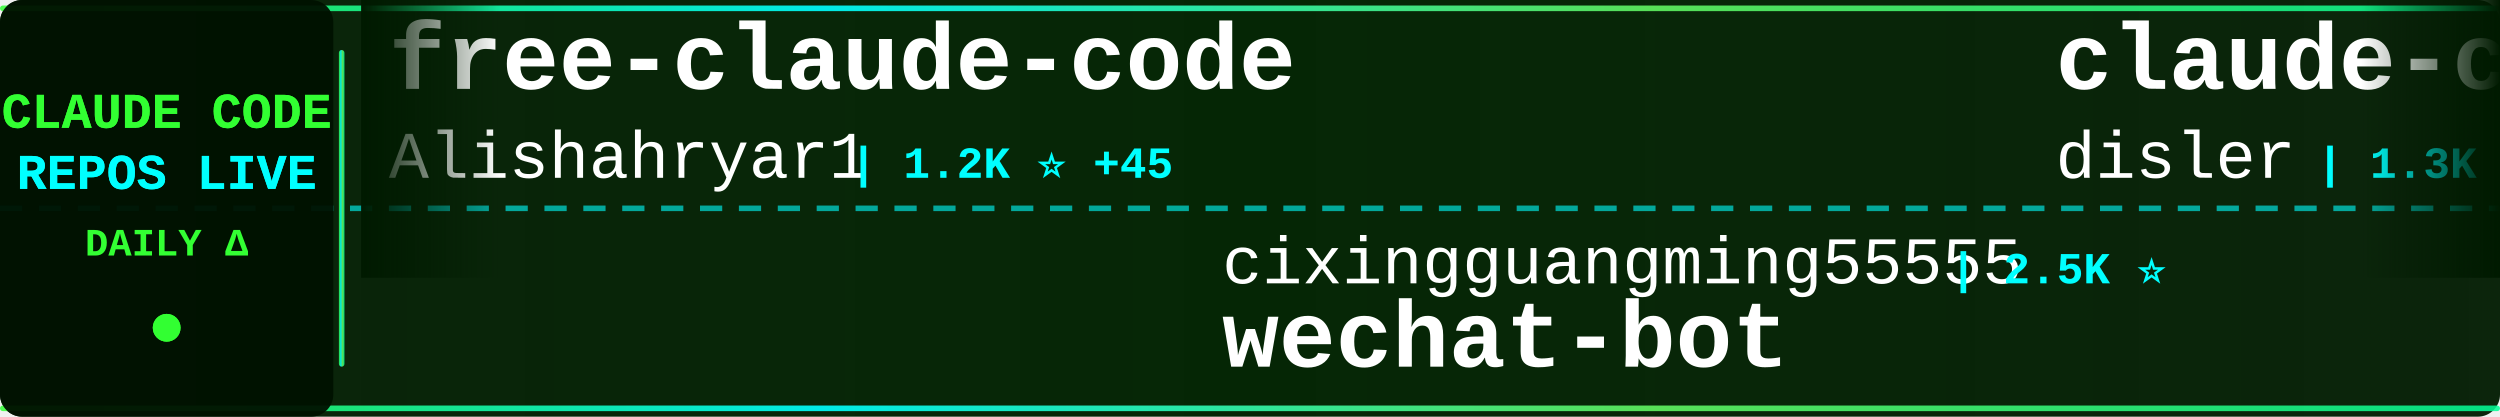
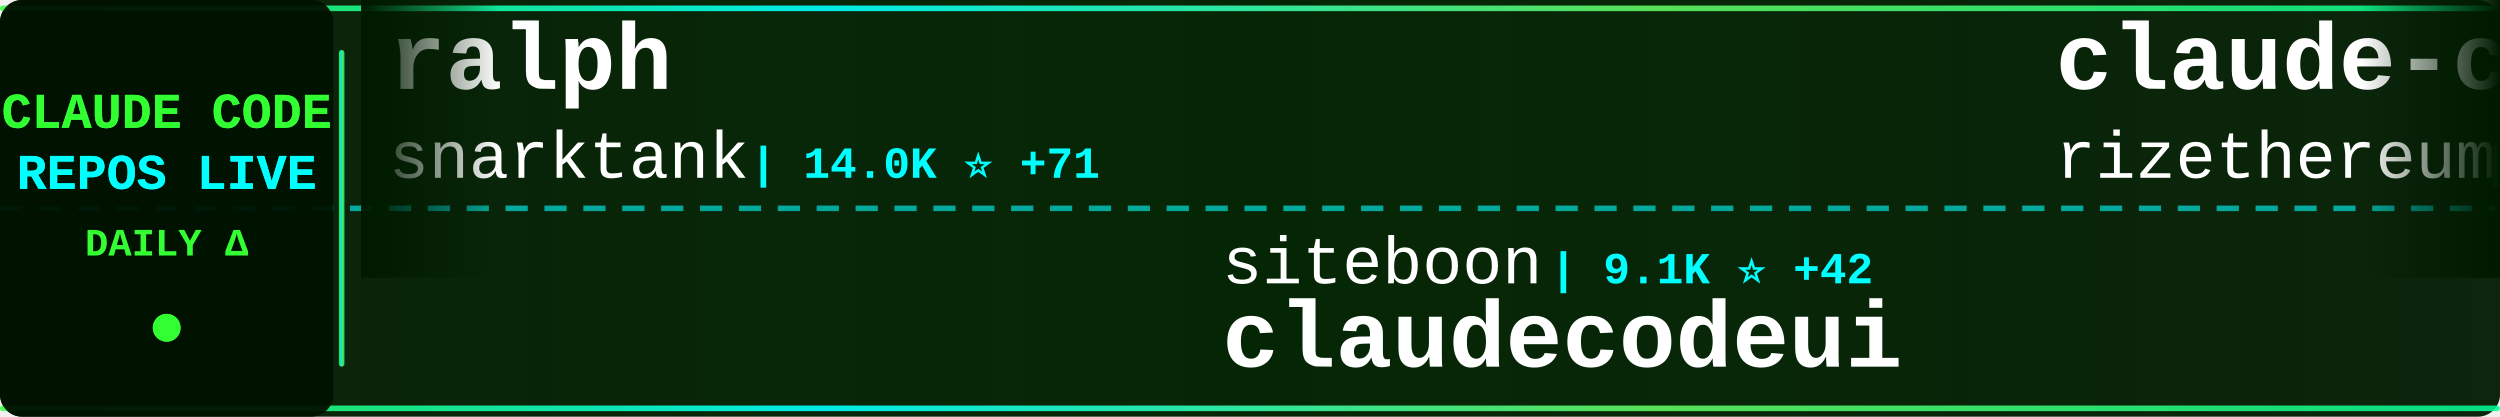
<svg xmlns="http://www.w3.org/2000/svg" width="900" height="150">
  <defs>
    <linearGradient id="tickerBg" x1="0%" y1="0%" x2="100%" y2="0%">
      <stop offset="0%" style="stop-color:#001a00;stop-opacity:0.95" />
      <stop offset="50%" style="stop-color:#002200;stop-opacity:0.98" />
      <stop offset="100%" style="stop-color:#001a00;stop-opacity:0.95" />
    </linearGradient>
    <linearGradient id="borderGrad" x1="0%" y1="0%" x2="100%" y2="0%">
      <stop offset="0%" style="stop-color:#33ff33;stop-opacity:0.85">
        <animate attributeName="stop-opacity" values="0.85;1;0.85" dur="2s" repeatCount="indefinite" />
      </stop>
      <stop offset="33%" style="stop-color:#00ffff;stop-opacity:0.9">
        <animate attributeName="stop-opacity" values="0.9;1;0.9" dur="2.2s" repeatCount="indefinite" />
      </stop>
      <stop offset="66%" style="stop-color:#66ff66;stop-opacity:0.85">
        <animate attributeName="stop-opacity" values="0.85;1;0.85" dur="1.8s" repeatCount="indefinite" />
      </stop>
      <stop offset="100%" style="stop-color:#00ff99;stop-opacity:0.85">
        <animate attributeName="stop-opacity" values="0.85;1;0.85" dur="2s" repeatCount="indefinite" />
      </stop>
    </linearGradient>
    <filter id="textGlow">
      <feGaussianBlur stdDeviation="0.1" result="coloredBlur" />
      <feMerge>
        <feMergeNode in="coloredBlur" />
        <feMergeNode in="SourceGraphic" />
      </feMerge>
    </filter>
    <filter id="metricGlow">
      <feGaussianBlur stdDeviation="0.2" result="coloredBlur" />
      <feMerge>
        <feMergeNode in="coloredBlur" />
        <feMergeNode in="SourceGraphic" />
      </feMerge>
    </filter>
    <linearGradient id="leftFade" x1="0%" y1="0%" x2="100%" y2="0%">
      <stop offset="0%" style="stop-color:#001a00;stop-opacity:1" />
      <stop offset="100%" style="stop-color:#001a00;stop-opacity:0" />
    </linearGradient>
    <linearGradient id="rightFade" x1="0%" y1="0%" x2="100%" y2="0%">
      <stop offset="0%" style="stop-color:#001a00;stop-opacity:0" />
      <stop offset="100%" style="stop-color:#001a00;stop-opacity:1" />
    </linearGradient>
  </defs>
  <rect width="900" height="150" fill="url(#tickerBg)" rx="8" />
  <rect x="0" y="2" width="900" height="2" fill="url(#borderGrad)" rx="1" />
  <rect x="0" y="146" width="900" height="2" fill="url(#borderGrad)" rx="1" />
  <line x1="0" y1="75" x2="900" y2="75" stroke="#00ffff" stroke-width="2" stroke-dasharray="8 6" opacity="0.6" />
  <rect x="0" y="0" width="120" height="150" fill="#001100" opacity="0.95" rx="8" />
  <text x="60" y="46" font-family="'Courier New', monospace" font-size="18" font-weight="bold" fill="#33ff33" text-anchor="middle" filter="url(#textGlow)">
    CLAUDE CODE
  </text>
  <text x="60" y="68" font-family="'Courier New', monospace" font-size="18" font-weight="bold" fill="#00ffff" text-anchor="middle" filter="url(#textGlow)">
    REPOS LIVE
  </text>
  <text x="60" y="92" font-family="'Courier New', monospace" font-size="14" font-weight="bold" fill="#33ff33" text-anchor="middle">
    DAILY Δ
  </text>
  <circle cx="60" cy="118" r="5" fill="#33ff33" filter="url(#metricGlow)">
    <animate attributeName="r" values="4;6;4" dur="1.5s" repeatCount="indefinite" />
    <animate attributeName="opacity" values="0.6;1;0.6" dur="1.5s" repeatCount="indefinite" />
  </circle>
  <rect x="122" y="18" width="2" height="114" fill="url(#borderGrad)" rx="1" />
  <clipPath id="tickerClip">
    <rect x="130" y="0" width="770" height="150" />
  </clipPath>
  <g clip-path="url(#tickerClip)">
    <g id="tickerItems">
      <animateTransform attributeName="transform" attributeType="XML" type="translate" from="0 0" to="-3000 0" dur="54s" repeatCount="indefinite" />
      <g transform="translate(0, 0)">
-         <text x="140" y="32" font-family="'Courier New', monospace" font-size="34" font-weight="bold" fill="#ffffff">free-claude-code</text>
-         <text x="140" y="64" font-family="'Courier New', monospace" font-size="24" font-weight="normal" fill="#ffffff" opacity="1.0">Alishahryar1</text>
-         <text x="306" y="64" font-family="'Courier New', monospace" font-size="16" font-weight="bold" fill="#00ffff"> | 1.2K ⭐ +45</text>
+         <text x="140" y="32" font-family="'Courier New', monospace" font-size="34" font-weight="bold" fill="#ffffff">ralph</text>
+         <text x="140" y="64" font-family="'Courier New', monospace" font-size="24" font-weight="normal" fill="#ffffff" opacity="1.0">snarktank</text>
+         <text x="270" y="64" font-family="'Courier New', monospace" font-size="16" font-weight="bold" fill="#00ffff"> | 14.0K ⭐ +71</text>
      </g>
      <g transform="translate(300, 0)">
-         <text x="140" y="102" font-family="'Courier New', monospace" font-size="24" font-weight="normal" fill="#ffffff" opacity="1.0">cixingguangming55555</text>
-         <text x="402" y="102" font-family="'Courier New', monospace" font-size="16" font-weight="bold" fill="#00ffff"> | 2.5K ⭐</text>
-         <text x="140" y="132" font-family="'Courier New', monospace" font-size="34" font-weight="bold" fill="#ffffff">wechat-bot</text>
+         <text x="140" y="102" font-family="'Courier New', monospace" font-size="24" font-weight="normal" fill="#ffffff" opacity="1.0">siteboon</text>
+         <text x="258" y="102" font-family="'Courier New', monospace" font-size="16" font-weight="bold" fill="#00ffff"> | 9.1K ⭐ +42</text>
+         <text x="140" y="132" font-family="'Courier New', monospace" font-size="34" font-weight="bold" fill="#ffffff">claudecodeui</text>
      </g>
      <g transform="translate(600, 0)">
-         <text x="140" y="32" font-family="'Courier New', monospace" font-size="34" font-weight="bold" fill="#ffffff">claude-code-hooks-multi-...</text>
-         <text x="140" y="64" font-family="'Courier New', monospace" font-size="24" font-weight="normal" fill="#ffffff" opacity="1.0">disler</text>
-         <text x="234" y="64" font-family="'Courier New', monospace" font-size="16" font-weight="bold" fill="#00ffff"> | 1.3K ⭐ +4</text>
+         <text x="140" y="32" font-family="'Courier New', monospace" font-size="34" font-weight="bold" fill="#ffffff">claude-code-requirements...</text>
+         <text x="140" y="64" font-family="'Courier New', monospace" font-size="24" font-weight="normal" fill="#ffffff" opacity="1.0">rizethereum</text>
+         <text x="294" y="64" font-family="'Courier New', monospace" font-size="16" font-weight="bold" fill="#00ffff"> | 1.8K ⭐</text>
      </g>
      <g transform="translate(900, 0)">
-         <text x="140" y="102" font-family="'Courier New', monospace" font-size="24" font-weight="normal" fill="#ffffff" opacity="1.0">centminmod</text>
-         <text x="282" y="102" font-family="'Courier New', monospace" font-size="16" font-weight="bold" fill="#00ffff"> | 2.1K ⭐ +5</text>
-         <text x="140" y="132" font-family="'Courier New', monospace" font-size="34" font-weight="bold" fill="#ffffff">my-claude-code-setup</text>
+         <text x="140" y="102" font-family="'Courier New', monospace" font-size="24" font-weight="normal" fill="#ffffff" opacity="1.0">pchalasani</text>
+         <text x="282" y="102" font-family="'Courier New', monospace" font-size="16" font-weight="bold" fill="#00ffff"> | 1.6K ⭐ +7</text>
+         <text x="140" y="132" font-family="'Courier New', monospace" font-size="34" font-weight="bold" fill="#ffffff">claude-code-tools</text>
      </g>
      <g transform="translate(1200, 0)">
-         <text x="140" y="32" font-family="'Courier New', monospace" font-size="34" font-weight="bold" fill="#ffffff">claude-code-cheat-sheet</text>
-         <text x="140" y="64" font-family="'Courier New', monospace" font-size="24" font-weight="normal" fill="#ffffff" opacity="1.0">Njengah</text>
-         <text x="246" y="64" font-family="'Courier New', monospace" font-size="16" font-weight="bold" fill="#00ffff"> | 1.5K ⭐ +2</text>
+         <text x="140" y="32" font-family="'Courier New', monospace" font-size="34" font-weight="bold" fill="#ffffff">nanoclaw</text>
+         <text x="140" y="64" font-family="'Courier New', monospace" font-size="24" font-weight="normal" fill="#ffffff" opacity="1.0">qwibitai</text>
+         <text x="258" y="64" font-family="'Courier New', monospace" font-size="16" font-weight="bold" fill="#00ffff"> | 25.9K ⭐ +108</text>
      </g>
      <g transform="translate(1500, 0)">
-         <text x="140" y="102" font-family="'Courier New', monospace" font-size="24" font-weight="normal" fill="#ffffff" opacity="1.0">1rgs</text>
-         <text x="210" y="102" font-family="'Courier New', monospace" font-size="16" font-weight="bold" fill="#00ffff"> | 3.3K ⭐ +3</text>
-         <text x="140" y="132" font-family="'Courier New', monospace" font-size="34" font-weight="bold" fill="#ffffff">claude-code-proxy</text>
+         <text x="140" y="102" font-family="'Courier New', monospace" font-size="24" font-weight="normal" fill="#ffffff" opacity="1.0">alirezarezvani</text>
+         <text x="330" y="102" font-family="'Courier New', monospace" font-size="16" font-weight="bold" fill="#00ffff"> | 8.0K ⭐ +270</text>
+         <text x="140" y="132" font-family="'Courier New', monospace" font-size="34" font-weight="bold" fill="#ffffff">claude-skills</text>
      </g>
      <g transform="translate(1800, 0)">
-         <text x="140" y="32" font-family="'Courier New', monospace" font-size="34" font-weight="bold" fill="#ffffff">claude-code-infrastructu...</text>
-         <text x="140" y="64" font-family="'Courier New', monospace" font-size="24" font-weight="normal" fill="#ffffff" opacity="1.0">diet103</text>
-         <text x="246" y="64" font-family="'Courier New', monospace" font-size="16" font-weight="bold" fill="#00ffff"> | 9.4K ⭐ +9</text>
+         <text x="140" y="32" font-family="'Courier New', monospace" font-size="34" font-weight="bold" fill="#ffffff">Claude-Code-Game-Studios</text>
+         <text x="140" y="64" font-family="'Courier New', monospace" font-size="24" font-weight="normal" fill="#ffffff" opacity="1.0">Donchitos</text>
+         <text x="270" y="64" font-family="'Courier New', monospace" font-size="16" font-weight="bold" fill="#00ffff"> | 7.3K ⭐ +253</text>
      </g>
      <g transform="translate(2100, 0)">
-         <text x="140" y="102" font-family="'Courier New', monospace" font-size="24" font-weight="normal" fill="#ffffff" opacity="1.0">popup-studio-ai</text>
-         <text x="342" y="102" font-family="'Courier New', monospace" font-size="16" font-weight="bold" fill="#00ffff"> | 449 ⭐ +2</text>
-         <text x="140" y="132" font-family="'Courier New', monospace" font-size="34" font-weight="bold" fill="#ffffff">bkit-claude-code</text>
+         <text x="140" y="102" font-family="'Courier New', monospace" font-size="24" font-weight="normal" fill="#ffffff" opacity="1.0">anthropics</text>
+         <text x="282" y="102" font-family="'Courier New', monospace" font-size="16" font-weight="bold" fill="#00ffff"> | 106.0K ⭐ +805</text>
+         <text x="140" y="132" font-family="'Courier New', monospace" font-size="34" font-weight="bold" fill="#ffffff">skills</text>
      </g>
      <g transform="translate(2400, 0)">
-         <text x="140" y="32" font-family="'Courier New', monospace" font-size="34" font-weight="bold" fill="#ffffff">claude-code-my-workflow</text>
-         <text x="140" y="64" font-family="'Courier New', monospace" font-size="24" font-weight="normal" fill="#ffffff" opacity="1.0">pedrohcgs</text>
-         <text x="270" y="64" font-family="'Courier New', monospace" font-size="16" font-weight="bold" fill="#00ffff"> | 793 ⭐ +7</text>
+         <text x="140" y="32" font-family="'Courier New', monospace" font-size="34" font-weight="bold" fill="#ffffff">Claude-Code-Workflow</text>
+         <text x="140" y="64" font-family="'Courier New', monospace" font-size="24" font-weight="normal" fill="#ffffff" opacity="1.0">catlog22</text>
+         <text x="258" y="64" font-family="'Courier New', monospace" font-size="16" font-weight="bold" fill="#00ffff"> | 1.6K ⭐ +5</text>
      </g>
      <g transform="translate(2700, 0)">
-         <text x="140" y="102" font-family="'Courier New', monospace" font-size="24" font-weight="normal" fill="#ffffff" opacity="1.0">anthropics</text>
-         <text x="282" y="102" font-family="'Courier New', monospace" font-size="16" font-weight="bold" fill="#00ffff"> | 753 ⭐ +34</text>
-         <text x="140" y="132" font-family="'Courier New', monospace" font-size="34" font-weight="bold" fill="#ffffff">claude-code-base-action</text>
+         <text x="140" y="102" font-family="'Courier New', monospace" font-size="24" font-weight="normal" fill="#ffffff" opacity="1.0">severity1</text>
+         <text x="270" y="102" font-family="'Courier New', monospace" font-size="16" font-weight="bold" fill="#00ffff"> | 1.3K ⭐ +2</text>
+         <text x="140" y="132" font-family="'Courier New', monospace" font-size="34" font-weight="bold" fill="#ffffff">claude-code-prompt-impro...</text>
      </g>
      <g transform="translate(3000, 0)">
-         <text x="140" y="32" font-family="'Courier New', monospace" font-size="34" font-weight="bold" fill="#ffffff">free-claude-code</text>
-         <text x="140" y="64" font-family="'Courier New', monospace" font-size="24" font-weight="normal" fill="#ffffff" opacity="1.0">Alishahryar1</text>
-         <text x="306" y="64" font-family="'Courier New', monospace" font-size="16" font-weight="bold" fill="#00ffff"> | 1.2K ⭐ +45</text>
+         <text x="140" y="32" font-family="'Courier New', monospace" font-size="34" font-weight="bold" fill="#ffffff">ralph</text>
+         <text x="140" y="64" font-family="'Courier New', monospace" font-size="24" font-weight="normal" fill="#ffffff" opacity="1.0">snarktank</text>
+         <text x="270" y="64" font-family="'Courier New', monospace" font-size="16" font-weight="bold" fill="#00ffff"> | 14.0K ⭐ +71</text>
      </g>
      <g transform="translate(3300, 0)">
-         <text x="140" y="102" font-family="'Courier New', monospace" font-size="24" font-weight="normal" fill="#ffffff" opacity="1.0">cixingguangming55555</text>
-         <text x="402" y="102" font-family="'Courier New', monospace" font-size="16" font-weight="bold" fill="#00ffff"> | 2.5K ⭐</text>
-         <text x="140" y="132" font-family="'Courier New', monospace" font-size="34" font-weight="bold" fill="#ffffff">wechat-bot</text>
+         <text x="140" y="102" font-family="'Courier New', monospace" font-size="24" font-weight="normal" fill="#ffffff" opacity="1.0">siteboon</text>
+         <text x="258" y="102" font-family="'Courier New', monospace" font-size="16" font-weight="bold" fill="#00ffff"> | 9.1K ⭐ +42</text>
+         <text x="140" y="132" font-family="'Courier New', monospace" font-size="34" font-weight="bold" fill="#ffffff">claudecodeui</text>
      </g>
      <g transform="translate(3600, 0)">
-         <text x="140" y="32" font-family="'Courier New', monospace" font-size="34" font-weight="bold" fill="#ffffff">claude-code-hooks-multi-...</text>
-         <text x="140" y="64" font-family="'Courier New', monospace" font-size="24" font-weight="normal" fill="#ffffff" opacity="1.0">disler</text>
-         <text x="234" y="64" font-family="'Courier New', monospace" font-size="16" font-weight="bold" fill="#00ffff"> | 1.3K ⭐ +4</text>
+         <text x="140" y="32" font-family="'Courier New', monospace" font-size="34" font-weight="bold" fill="#ffffff">claude-code-requirements...</text>
+         <text x="140" y="64" font-family="'Courier New', monospace" font-size="24" font-weight="normal" fill="#ffffff" opacity="1.0">rizethereum</text>
+         <text x="294" y="64" font-family="'Courier New', monospace" font-size="16" font-weight="bold" fill="#00ffff"> | 1.8K ⭐</text>
      </g>
      <g transform="translate(3900, 0)">
-         <text x="140" y="102" font-family="'Courier New', monospace" font-size="24" font-weight="normal" fill="#ffffff" opacity="1.0">centminmod</text>
-         <text x="282" y="102" font-family="'Courier New', monospace" font-size="16" font-weight="bold" fill="#00ffff"> | 2.1K ⭐ +5</text>
-         <text x="140" y="132" font-family="'Courier New', monospace" font-size="34" font-weight="bold" fill="#ffffff">my-claude-code-setup</text>
+         <text x="140" y="102" font-family="'Courier New', monospace" font-size="24" font-weight="normal" fill="#ffffff" opacity="1.0">pchalasani</text>
+         <text x="282" y="102" font-family="'Courier New', monospace" font-size="16" font-weight="bold" fill="#00ffff"> | 1.6K ⭐ +7</text>
+         <text x="140" y="132" font-family="'Courier New', monospace" font-size="34" font-weight="bold" fill="#ffffff">claude-code-tools</text>
      </g>
    </g>
  </g>
  <rect x="130" y="0" width="50" height="100" fill="url(#leftFade)" />
  <rect x="850" y="0" width="50" height="100" fill="url(#rightFade)" />
</svg>
